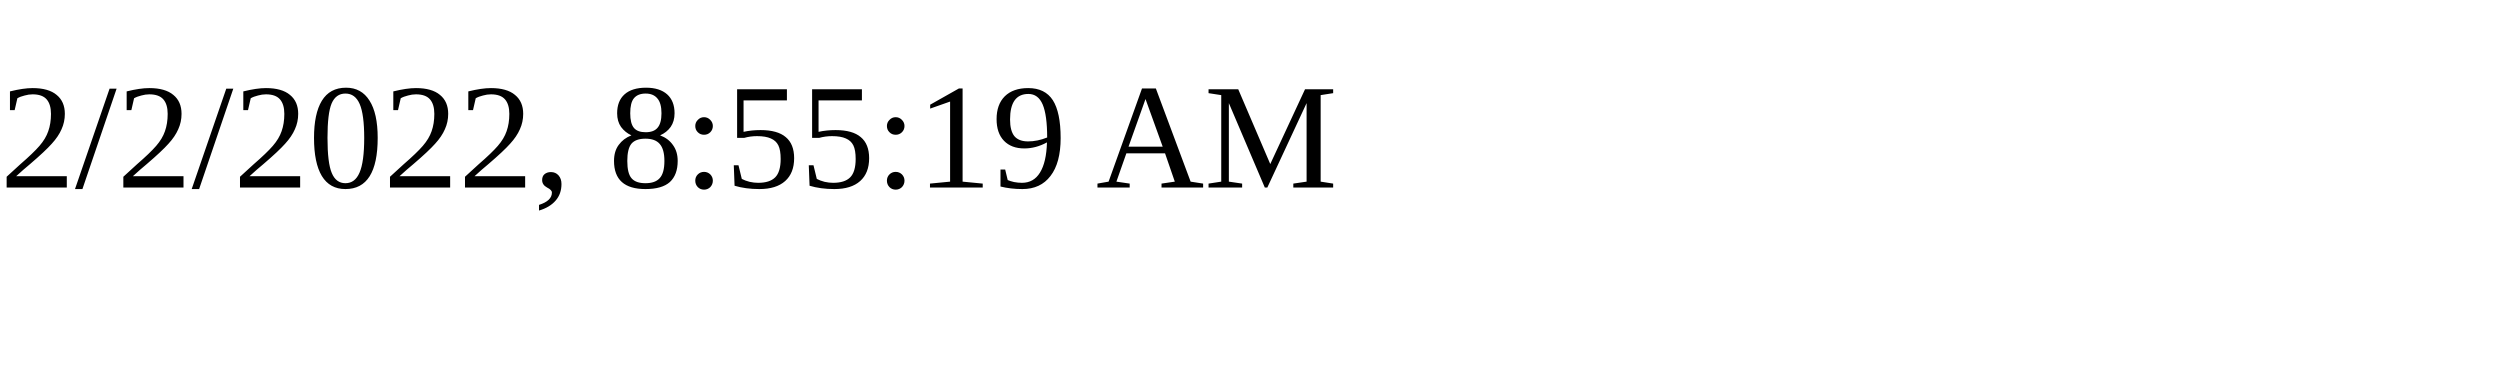
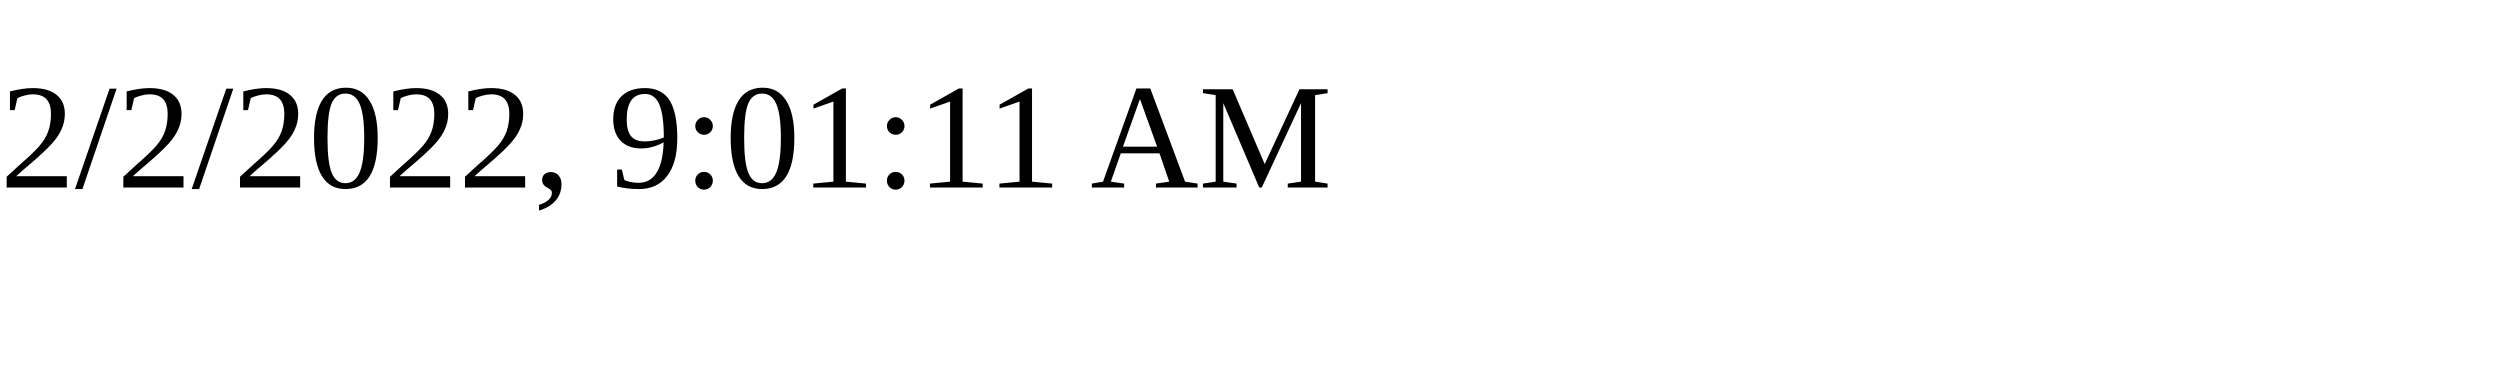
<svg xmlns="http://www.w3.org/2000/svg" height="30" width="200">
-   <text x="0" y="15">2/2/2022, 8:55:19 AM</text>
+   <text x="0" y="15">2/2/2022, 9:01:11 AM</text>
</svg>
